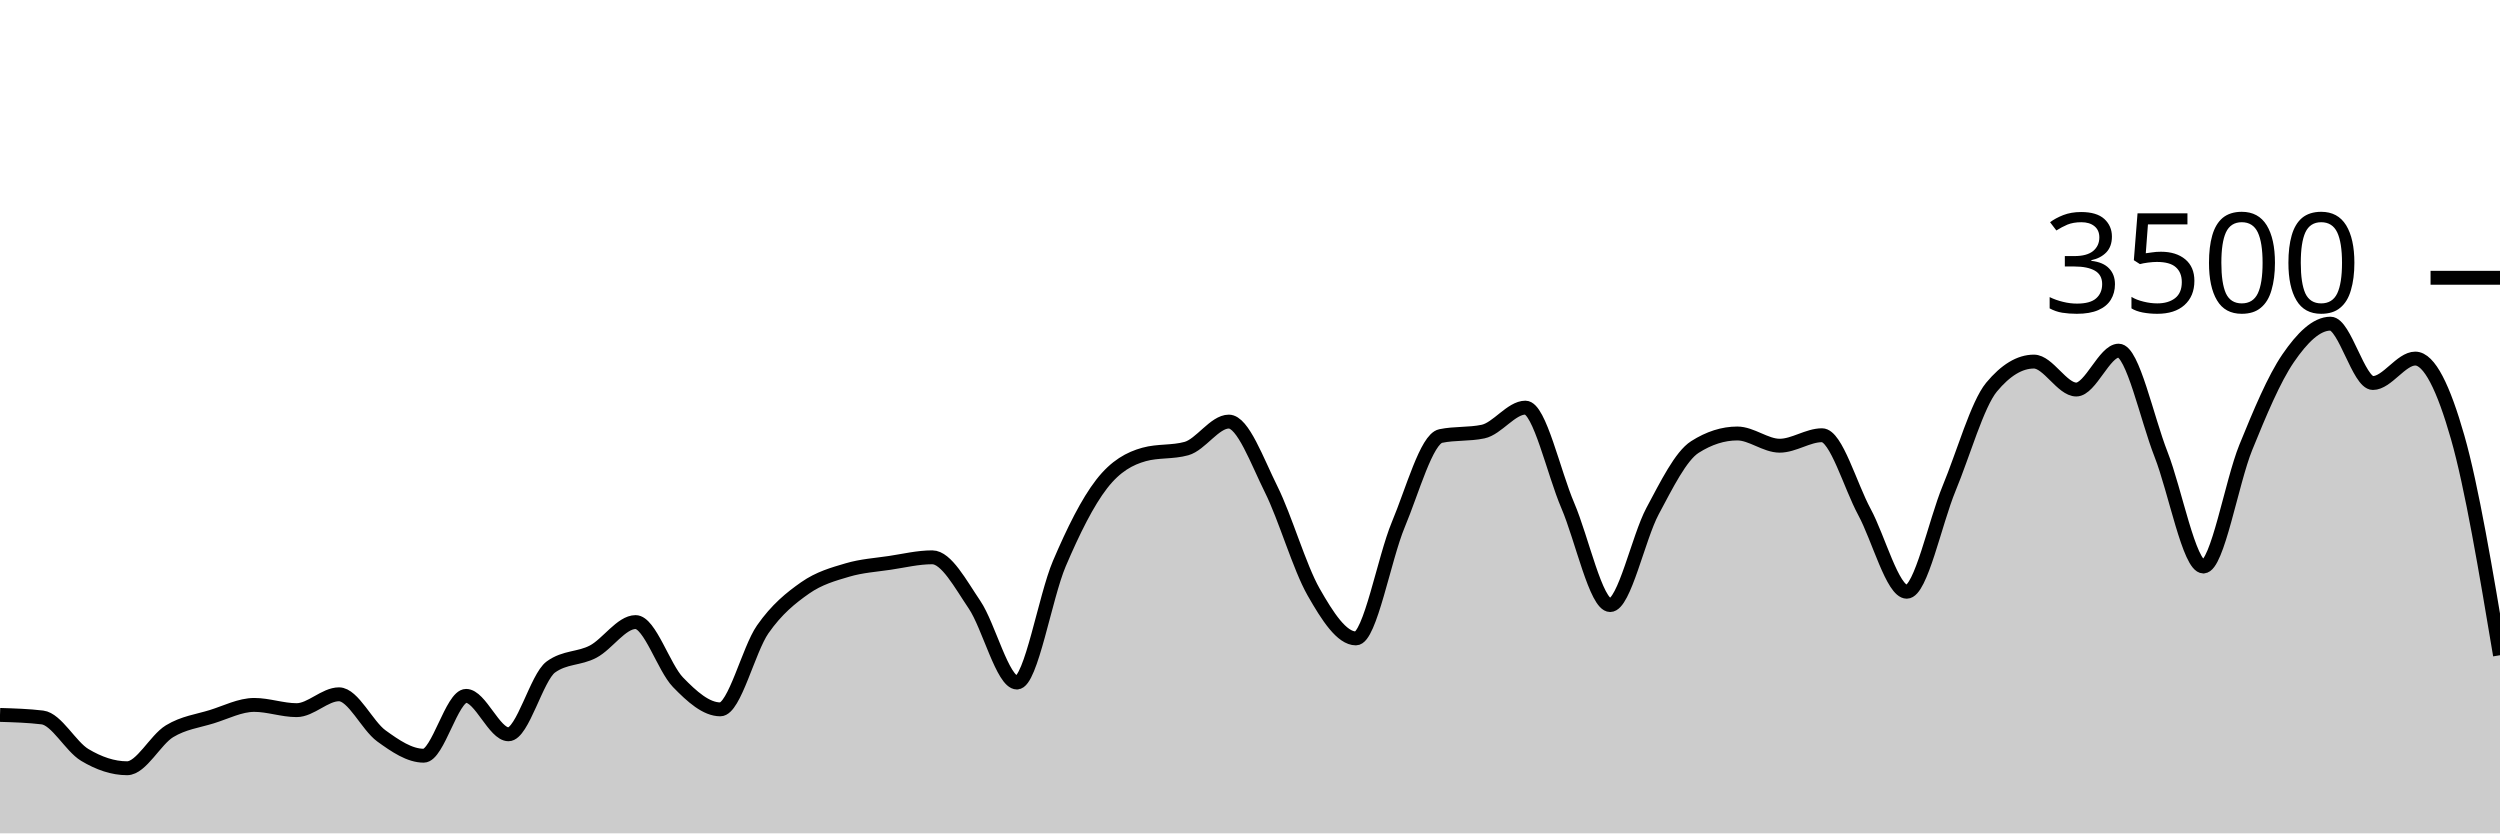
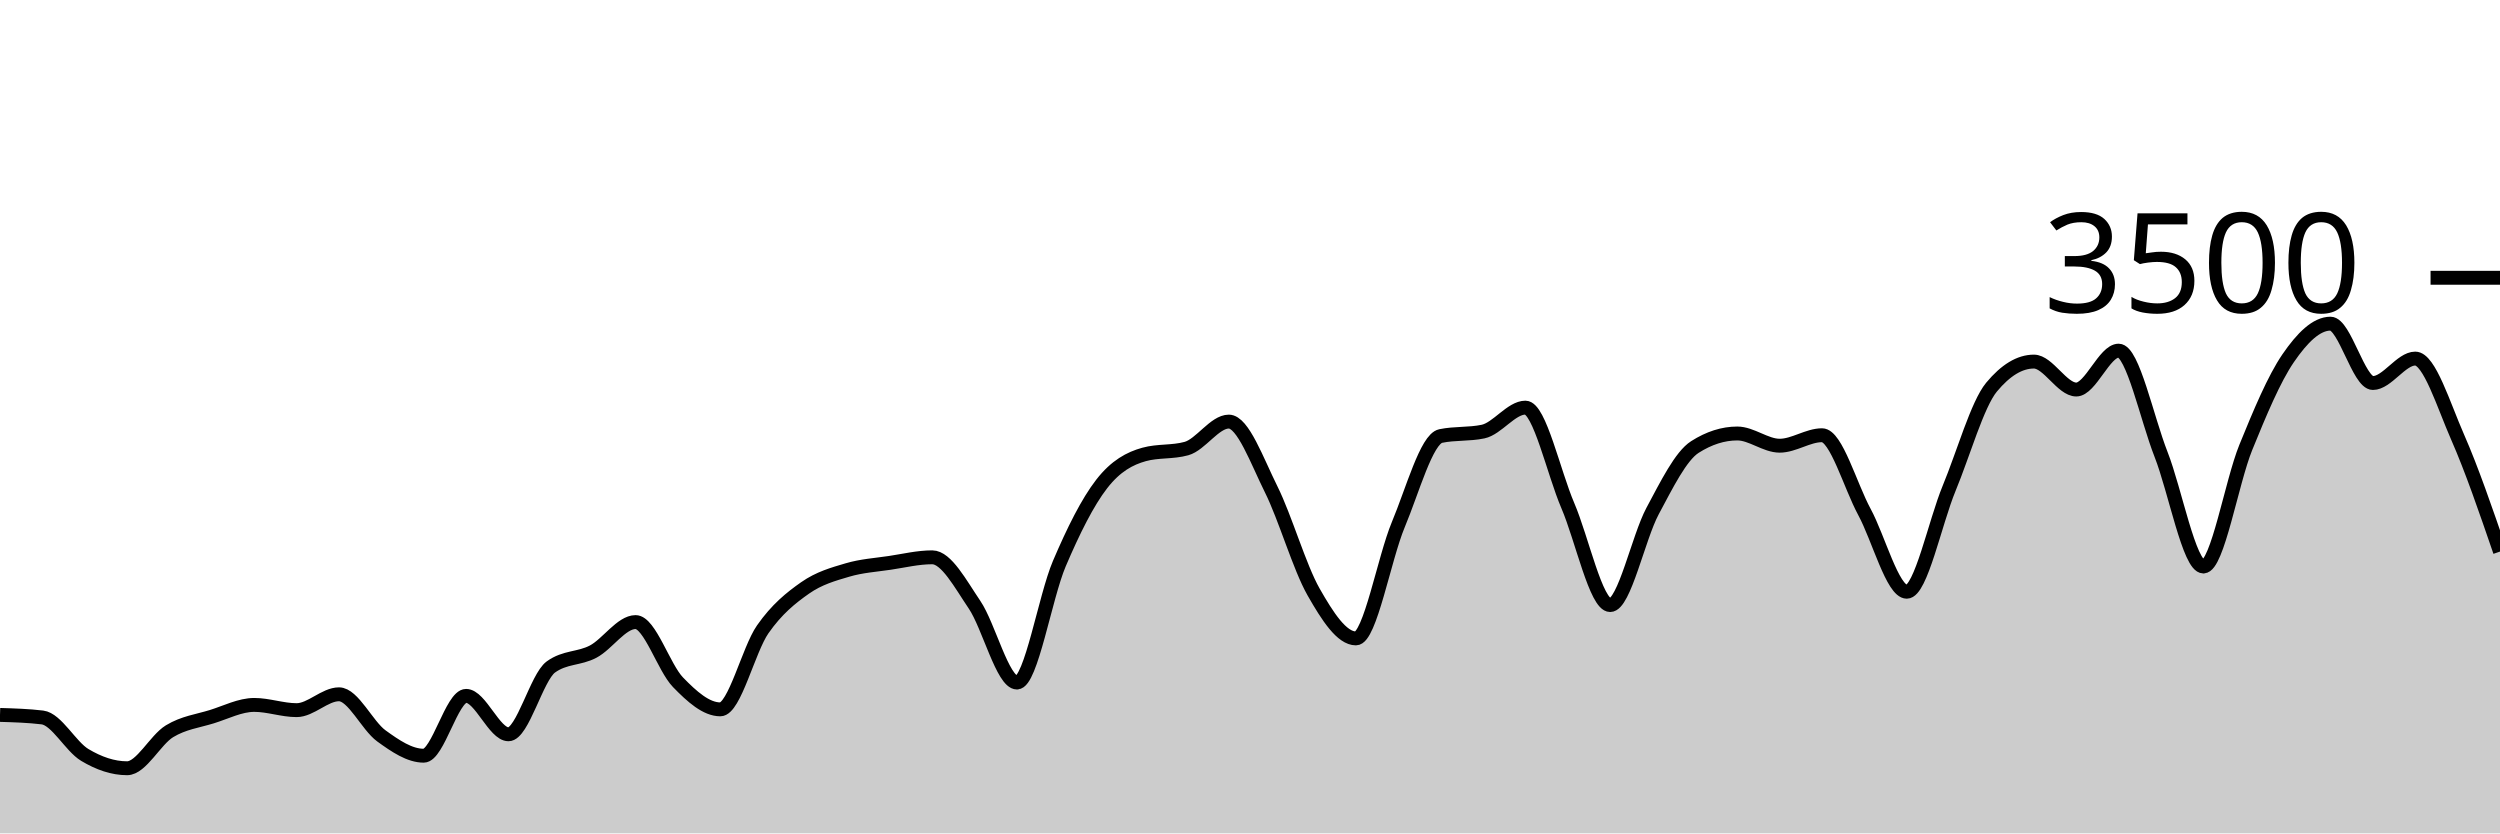
<svg xmlns="http://www.w3.org/2000/svg" viewBox="0 0 180 60">
  <g transform="translate(0,20)">
-     <path class="area" fill="rgba(0, 0, 0, 0.2)" d="M0,31.474C1.017,31.505,2.034,31.535,3.051,31.657C4.068,31.779,5.085,33.745,6.102,34.354C7.119,34.964,8.136,35.314,9.153,35.314C10.169,35.314,11.186,33.27,12.203,32.651C13.22,32.032,14.237,31.916,15.254,31.6C16.271,31.284,17.288,30.754,18.305,30.754C19.322,30.754,20.339,31.131,21.356,31.131C22.373,31.131,23.39,29.989,24.407,29.989C25.424,29.989,26.441,32.246,27.458,32.983C28.475,33.72,29.492,34.411,30.508,34.411C31.525,34.411,32.542,30.103,33.559,30.103C34.576,30.103,35.593,32.869,36.61,32.869C37.627,32.869,38.644,28.762,39.661,28.023C40.678,27.284,41.695,27.453,42.712,26.914C43.729,26.375,44.746,24.789,45.763,24.789C46.78,24.789,47.797,28.072,48.814,29.12C49.831,30.168,50.847,31.074,51.864,31.074C52.881,31.074,53.898,26.771,54.915,25.314C55.932,23.857,56.949,23.044,57.966,22.331C58.983,21.619,60,21.341,61.017,21.04C62.034,20.739,63.051,20.678,64.068,20.526C65.085,20.373,66.102,20.126,67.119,20.126C68.136,20.126,69.153,22.04,70.169,23.543C71.186,25.046,72.203,29.143,73.22,29.143C74.237,29.143,75.254,22.966,76.271,20.583C77.288,18.2,78.305,16.156,79.322,14.846C80.339,13.535,81.356,13.002,82.373,12.72C83.39,12.438,84.407,12.579,85.424,12.297C86.441,12.015,87.458,10.354,88.475,10.354C89.492,10.354,90.508,13.19,91.525,15.234C92.542,17.278,93.559,20.829,94.576,22.617C95.593,24.406,96.61,25.966,97.627,25.966C98.644,25.966,99.661,20.2,100.678,17.771C101.695,15.343,102.712,11.608,103.729,11.394C104.746,11.181,105.763,11.288,106.78,11.074C107.797,10.861,108.814,9.349,109.831,9.349C110.847,9.349,111.864,14.03,112.881,16.4C113.898,18.77,114.915,23.566,115.932,23.566C116.949,23.566,117.966,18.697,118.983,16.8C120,14.903,121.017,12.83,122.034,12.183C123.051,11.535,124.068,11.211,125.085,11.211C126.102,11.211,127.119,12.091,128.136,12.091C129.153,12.091,130.169,11.337,131.186,11.337C132.203,11.337,133.22,14.979,134.237,16.857C135.254,18.735,136.271,22.606,137.288,22.606C138.305,22.606,139.322,17.61,140.339,15.154C141.356,12.699,142.373,9.101,143.39,7.874C144.407,6.648,145.424,6.034,146.441,6.034C147.458,6.034,148.475,8.046,149.492,8.046C150.508,8.046,151.525,5.246,152.542,5.246C153.559,5.246,154.576,10.118,155.593,12.709C156.61,15.299,157.627,20.789,158.644,20.789C159.661,20.789,160.678,14.716,161.695,12.217C162.712,9.718,163.729,7.28,164.746,5.794C165.763,4.309,166.78,3.303,167.797,3.303C168.814,3.303,169.831,7.577,170.847,7.577C171.864,7.577,172.881,5.817,173.898,5.817C174.915,5.817,175.932,7.914,176.949,11.474C177.966,15.034,178.983,21.106,180,27.177L180,40C178.983,40,177.966,40,176.949,40C175.932,40,174.915,40,173.898,40C172.881,40,171.864,40,170.847,40C169.831,40,168.814,40,167.797,40C166.78,40,165.763,40,164.746,40C163.729,40,162.712,40,161.695,40C160.678,40,159.661,40,158.644,40C157.627,40,156.61,40,155.593,40C154.576,40,153.559,40,152.542,40C151.525,40,150.508,40,149.492,40C148.475,40,147.458,40,146.441,40C145.424,40,144.407,40,143.39,40C142.373,40,141.356,40,140.339,40C139.322,40,138.305,40,137.288,40C136.271,40,135.254,40,134.237,40C133.22,40,132.203,40,131.186,40C130.169,40,129.153,40,128.136,40C127.119,40,126.102,40,125.085,40C124.068,40,123.051,40,122.034,40C121.017,40,120,40,118.983,40C117.966,40,116.949,40,115.932,40C114.915,40,113.898,40,112.881,40C111.864,40,110.847,40,109.831,40C108.814,40,107.797,40,106.78,40C105.763,40,104.746,40,103.729,40C102.712,40,101.695,40,100.678,40C99.661,40,98.644,40,97.627,40C96.61,40,95.593,40,94.576,40C93.559,40,92.542,40,91.525,40C90.508,40,89.492,40,88.475,40C87.458,40,86.441,40,85.424,40C84.407,40,83.39,40,82.373,40C81.356,40,80.339,40,79.322,40C78.305,40,77.288,40,76.271,40C75.254,40,74.237,40,73.22,40C72.203,40,71.186,40,70.169,40C69.153,40,68.136,40,67.119,40C66.102,40,65.085,40,64.068,40C63.051,40,62.034,40,61.017,40C60,40,58.983,40,57.966,40C56.949,40,55.932,40,54.915,40C53.898,40,52.881,40,51.864,40C50.847,40,49.831,40,48.814,40C47.797,40,46.78,40,45.763,40C44.746,40,43.729,40,42.712,40C41.695,40,40.678,40,39.661,40C38.644,40,37.627,40,36.61,40C35.593,40,34.576,40,33.559,40C32.542,40,31.525,40,30.508,40C29.492,40,28.475,40,27.458,40C26.441,40,25.424,40,24.407,40C23.39,40,22.373,40,21.356,40C20.339,40,19.322,40,18.305,40C17.288,40,16.271,40,15.254,40C14.237,40,13.22,40,12.203,40C11.186,40,10.169,40,9.153,40C8.136,40,7.119,40,6.102,40C5.085,40,4.068,40,3.051,40C2.034,40,1.017,40,0,40Z" />
-     <path class="line" stroke="black" fill="none" d="M0,31.474C1.017,31.505,2.034,31.535,3.051,31.657C4.068,31.779,5.085,33.745,6.102,34.354C7.119,34.964,8.136,35.314,9.153,35.314C10.169,35.314,11.186,33.27,12.203,32.651C13.22,32.032,14.237,31.916,15.254,31.6C16.271,31.284,17.288,30.754,18.305,30.754C19.322,30.754,20.339,31.131,21.356,31.131C22.373,31.131,23.39,29.989,24.407,29.989C25.424,29.989,26.441,32.246,27.458,32.983C28.475,33.72,29.492,34.411,30.508,34.411C31.525,34.411,32.542,30.103,33.559,30.103C34.576,30.103,35.593,32.869,36.61,32.869C37.627,32.869,38.644,28.762,39.661,28.023C40.678,27.284,41.695,27.453,42.712,26.914C43.729,26.375,44.746,24.789,45.763,24.789C46.78,24.789,47.797,28.072,48.814,29.12C49.831,30.168,50.847,31.074,51.864,31.074C52.881,31.074,53.898,26.771,54.915,25.314C55.932,23.857,56.949,23.044,57.966,22.331C58.983,21.619,60,21.341,61.017,21.04C62.034,20.739,63.051,20.678,64.068,20.526C65.085,20.373,66.102,20.126,67.119,20.126C68.136,20.126,69.153,22.04,70.169,23.543C71.186,25.046,72.203,29.143,73.22,29.143C74.237,29.143,75.254,22.966,76.271,20.583C77.288,18.2,78.305,16.156,79.322,14.846C80.339,13.535,81.356,13.002,82.373,12.72C83.39,12.438,84.407,12.579,85.424,12.297C86.441,12.015,87.458,10.354,88.475,10.354C89.492,10.354,90.508,13.19,91.525,15.234C92.542,17.278,93.559,20.829,94.576,22.617C95.593,24.406,96.61,25.966,97.627,25.966C98.644,25.966,99.661,20.2,100.678,17.771C101.695,15.343,102.712,11.608,103.729,11.394C104.746,11.181,105.763,11.288,106.78,11.074C107.797,10.861,108.814,9.349,109.831,9.349C110.847,9.349,111.864,14.03,112.881,16.4C113.898,18.77,114.915,23.566,115.932,23.566C116.949,23.566,117.966,18.697,118.983,16.8C120,14.903,121.017,12.83,122.034,12.183C123.051,11.535,124.068,11.211,125.085,11.211C126.102,11.211,127.119,12.091,128.136,12.091C129.153,12.091,130.169,11.337,131.186,11.337C132.203,11.337,133.22,14.979,134.237,16.857C135.254,18.735,136.271,22.606,137.288,22.606C138.305,22.606,139.322,17.61,140.339,15.154C141.356,12.699,142.373,9.101,143.39,7.874C144.407,6.648,145.424,6.034,146.441,6.034C147.458,6.034,148.475,8.046,149.492,8.046C150.508,8.046,151.525,5.246,152.542,5.246C153.559,5.246,154.576,10.118,155.593,12.709C156.61,15.299,157.627,20.789,158.644,20.789C159.661,20.789,160.678,14.716,161.695,12.217C162.712,9.718,163.729,7.28,164.746,5.794C165.763,4.309,166.78,3.303,167.797,3.303C168.814,3.303,169.831,7.577,170.847,7.577C171.864,7.577,172.881,5.817,173.898,5.817C174.915,5.817,175.932,7.914,176.949,11.474C177.966,15.034,178.983,21.106,180,27.177" />
+     <path class="area" fill="rgba(0, 0, 0, 0.2)" d="M0,31.474C1.017,31.505,2.034,31.535,3.051,31.657C4.068,31.779,5.085,33.745,6.102,34.354C7.119,34.964,8.136,35.314,9.153,35.314C10.169,35.314,11.186,33.27,12.203,32.651C13.22,32.032,14.237,31.916,15.254,31.6C16.271,31.284,17.288,30.754,18.305,30.754C19.322,30.754,20.339,31.131,21.356,31.131C22.373,31.131,23.39,29.989,24.407,29.989C25.424,29.989,26.441,32.246,27.458,32.983C28.475,33.72,29.492,34.411,30.508,34.411C31.525,34.411,32.542,30.103,33.559,30.103C34.576,30.103,35.593,32.869,36.61,32.869C37.627,32.869,38.644,28.762,39.661,28.023C40.678,27.284,41.695,27.453,42.712,26.914C43.729,26.375,44.746,24.789,45.763,24.789C46.78,24.789,47.797,28.072,48.814,29.12C49.831,30.168,50.847,31.074,51.864,31.074C52.881,31.074,53.898,26.771,54.915,25.314C55.932,23.857,56.949,23.044,57.966,22.331C58.983,21.619,60,21.341,61.017,21.04C62.034,20.739,63.051,20.678,64.068,20.526C65.085,20.373,66.102,20.126,67.119,20.126C68.136,20.126,69.153,22.04,70.169,23.543C71.186,25.046,72.203,29.143,73.22,29.143C74.237,29.143,75.254,22.966,76.271,20.583C77.288,18.2,78.305,16.156,79.322,14.846C80.339,13.535,81.356,13.002,82.373,12.72C83.39,12.438,84.407,12.579,85.424,12.297C86.441,12.015,87.458,10.354,88.475,10.354C89.492,10.354,90.508,13.19,91.525,15.234C92.542,17.278,93.559,20.829,94.576,22.617C95.593,24.406,96.61,25.966,97.627,25.966C98.644,25.966,99.661,20.2,100.678,17.771C101.695,15.343,102.712,11.608,103.729,11.394C104.746,11.181,105.763,11.288,106.78,11.074C107.797,10.861,108.814,9.349,109.831,9.349C110.847,9.349,111.864,14.03,112.881,16.4C113.898,18.77,114.915,23.566,115.932,23.566C116.949,23.566,117.966,18.697,118.983,16.8C120,14.903,121.017,12.83,122.034,12.183C123.051,11.535,124.068,11.211,125.085,11.211C126.102,11.211,127.119,12.091,128.136,12.091C129.153,12.091,130.169,11.337,131.186,11.337C132.203,11.337,133.22,14.979,134.237,16.857C135.254,18.735,136.271,22.606,137.288,22.606C138.305,22.606,139.322,17.61,140.339,15.154C141.356,12.699,142.373,9.101,143.39,7.874C144.407,6.648,145.424,6.034,146.441,6.034C147.458,6.034,148.475,8.046,149.492,8.046C150.508,8.046,151.525,5.246,152.542,5.246C153.559,5.246,154.576,10.118,155.593,12.709C156.61,15.299,157.627,20.789,158.644,20.789C159.661,20.789,160.678,14.716,161.695,12.217C162.712,9.718,163.729,7.28,164.746,5.794C165.763,4.309,166.78,3.303,167.797,3.303C168.814,3.303,169.831,7.577,170.847,7.577C171.864,7.577,172.881,5.817,173.898,5.817C174.915,5.817,175.932,9.158,176.949,11.474C177.966,13.79,178.983,16.752,180,19.714L180,40C178.983,40,177.966,40,176.949,40C175.932,40,174.915,40,173.898,40C172.881,40,171.864,40,170.847,40C169.831,40,168.814,40,167.797,40C166.78,40,165.763,40,164.746,40C163.729,40,162.712,40,161.695,40C160.678,40,159.661,40,158.644,40C157.627,40,156.61,40,155.593,40C154.576,40,153.559,40,152.542,40C151.525,40,150.508,40,149.492,40C148.475,40,147.458,40,146.441,40C145.424,40,144.407,40,143.39,40C142.373,40,141.356,40,140.339,40C139.322,40,138.305,40,137.288,40C136.271,40,135.254,40,134.237,40C133.22,40,132.203,40,131.186,40C130.169,40,129.153,40,128.136,40C127.119,40,126.102,40,125.085,40C124.068,40,123.051,40,122.034,40C121.017,40,120,40,118.983,40C117.966,40,116.949,40,115.932,40C114.915,40,113.898,40,112.881,40C111.864,40,110.847,40,109.831,40C108.814,40,107.797,40,106.78,40C105.763,40,104.746,40,103.729,40C102.712,40,101.695,40,100.678,40C99.661,40,98.644,40,97.627,40C96.61,40,95.593,40,94.576,40C93.559,40,92.542,40,91.525,40C90.508,40,89.492,40,88.475,40C87.458,40,86.441,40,85.424,40C84.407,40,83.39,40,82.373,40C81.356,40,80.339,40,79.322,40C78.305,40,77.288,40,76.271,40C75.254,40,74.237,40,73.22,40C72.203,40,71.186,40,70.169,40C69.153,40,68.136,40,67.119,40C66.102,40,65.085,40,64.068,40C63.051,40,62.034,40,61.017,40C60,40,58.983,40,57.966,40C56.949,40,55.932,40,54.915,40C53.898,40,52.881,40,51.864,40C50.847,40,49.831,40,48.814,40C47.797,40,46.78,40,45.763,40C44.746,40,43.729,40,42.712,40C41.695,40,40.678,40,39.661,40C38.644,40,37.627,40,36.61,40C35.593,40,34.576,40,33.559,40C32.542,40,31.525,40,30.508,40C29.492,40,28.475,40,27.458,40C26.441,40,25.424,40,24.407,40C23.39,40,22.373,40,21.356,40C20.339,40,19.322,40,18.305,40C17.288,40,16.271,40,15.254,40C14.237,40,13.22,40,12.203,40C11.186,40,10.169,40,9.153,40C8.136,40,7.119,40,6.102,40C5.085,40,4.068,40,3.051,40C2.034,40,1.017,40,0,40Z" />
+     <path class="line" stroke="black" fill="none" d="M0,31.474C1.017,31.505,2.034,31.535,3.051,31.657C4.068,31.779,5.085,33.745,6.102,34.354C7.119,34.964,8.136,35.314,9.153,35.314C10.169,35.314,11.186,33.27,12.203,32.651C13.22,32.032,14.237,31.916,15.254,31.6C16.271,31.284,17.288,30.754,18.305,30.754C19.322,30.754,20.339,31.131,21.356,31.131C22.373,31.131,23.39,29.989,24.407,29.989C25.424,29.989,26.441,32.246,27.458,32.983C28.475,33.72,29.492,34.411,30.508,34.411C31.525,34.411,32.542,30.103,33.559,30.103C34.576,30.103,35.593,32.869,36.61,32.869C37.627,32.869,38.644,28.762,39.661,28.023C40.678,27.284,41.695,27.453,42.712,26.914C43.729,26.375,44.746,24.789,45.763,24.789C46.78,24.789,47.797,28.072,48.814,29.12C49.831,30.168,50.847,31.074,51.864,31.074C52.881,31.074,53.898,26.771,54.915,25.314C55.932,23.857,56.949,23.044,57.966,22.331C58.983,21.619,60,21.341,61.017,21.04C62.034,20.739,63.051,20.678,64.068,20.526C65.085,20.373,66.102,20.126,67.119,20.126C68.136,20.126,69.153,22.04,70.169,23.543C71.186,25.046,72.203,29.143,73.22,29.143C74.237,29.143,75.254,22.966,76.271,20.583C77.288,18.2,78.305,16.156,79.322,14.846C80.339,13.535,81.356,13.002,82.373,12.72C83.39,12.438,84.407,12.579,85.424,12.297C86.441,12.015,87.458,10.354,88.475,10.354C89.492,10.354,90.508,13.19,91.525,15.234C92.542,17.278,93.559,20.829,94.576,22.617C95.593,24.406,96.61,25.966,97.627,25.966C98.644,25.966,99.661,20.2,100.678,17.771C101.695,15.343,102.712,11.608,103.729,11.394C104.746,11.181,105.763,11.288,106.78,11.074C107.797,10.861,108.814,9.349,109.831,9.349C110.847,9.349,111.864,14.03,112.881,16.4C113.898,18.77,114.915,23.566,115.932,23.566C116.949,23.566,117.966,18.697,118.983,16.8C120,14.903,121.017,12.83,122.034,12.183C123.051,11.535,124.068,11.211,125.085,11.211C126.102,11.211,127.119,12.091,128.136,12.091C129.153,12.091,130.169,11.337,131.186,11.337C132.203,11.337,133.22,14.979,134.237,16.857C135.254,18.735,136.271,22.606,137.288,22.606C138.305,22.606,139.322,17.61,140.339,15.154C141.356,12.699,142.373,9.101,143.39,7.874C144.407,6.648,145.424,6.034,146.441,6.034C147.458,6.034,148.475,8.046,149.492,8.046C150.508,8.046,151.525,5.246,152.542,5.246C153.559,5.246,154.576,10.118,155.593,12.709C156.61,15.299,157.627,20.789,158.644,20.789C159.661,20.789,160.678,14.716,161.695,12.217C162.712,9.718,163.729,7.28,164.746,5.794C165.763,4.309,166.78,3.303,167.797,3.303C168.814,3.303,169.831,7.577,170.847,7.577C171.864,7.577,172.881,5.817,173.898,5.817C174.915,5.817,175.932,9.158,176.949,11.474C177.966,13.79,178.983,16.752,180,19.714" />
    <path class="axis-ceiling" stroke-width="1" stroke="black" fill="none" d="M175,0L180,0" />
    <text class="axis-ceiling-label" font-family="sans-serif" text-anchor="end" font-size="10px" x="170" y="2.5">3500</text>
  </g>
</svg>
